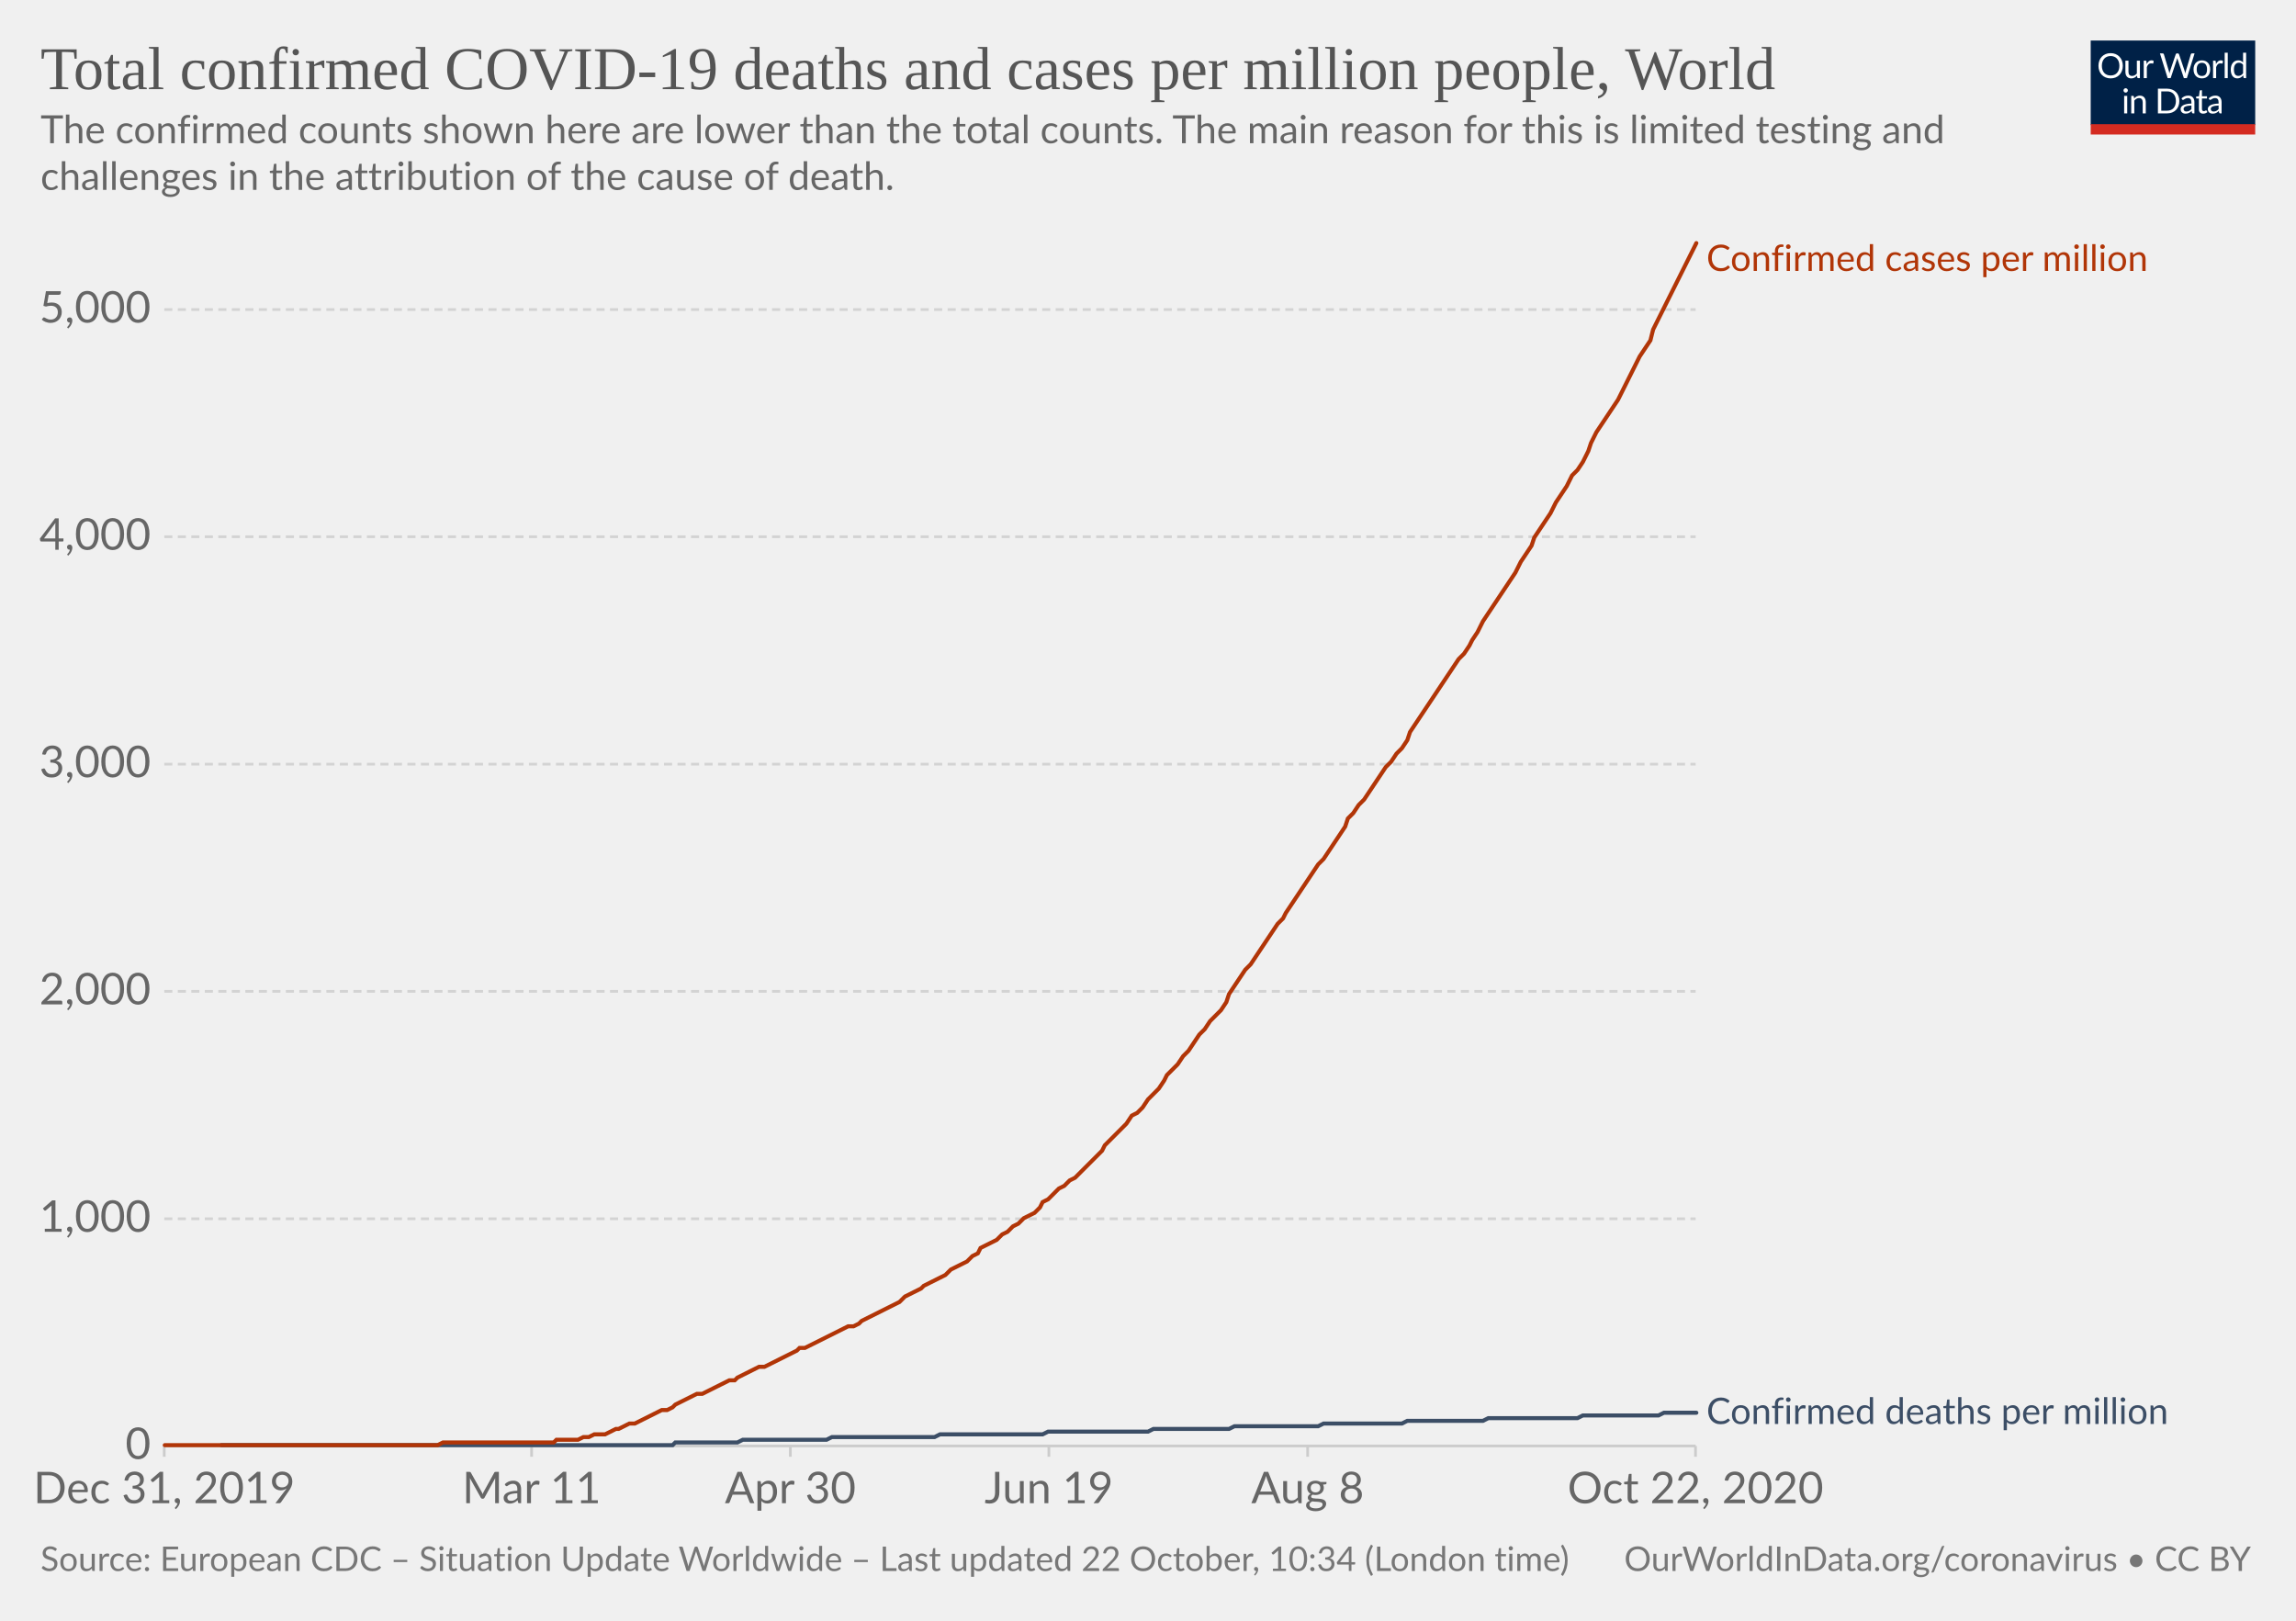
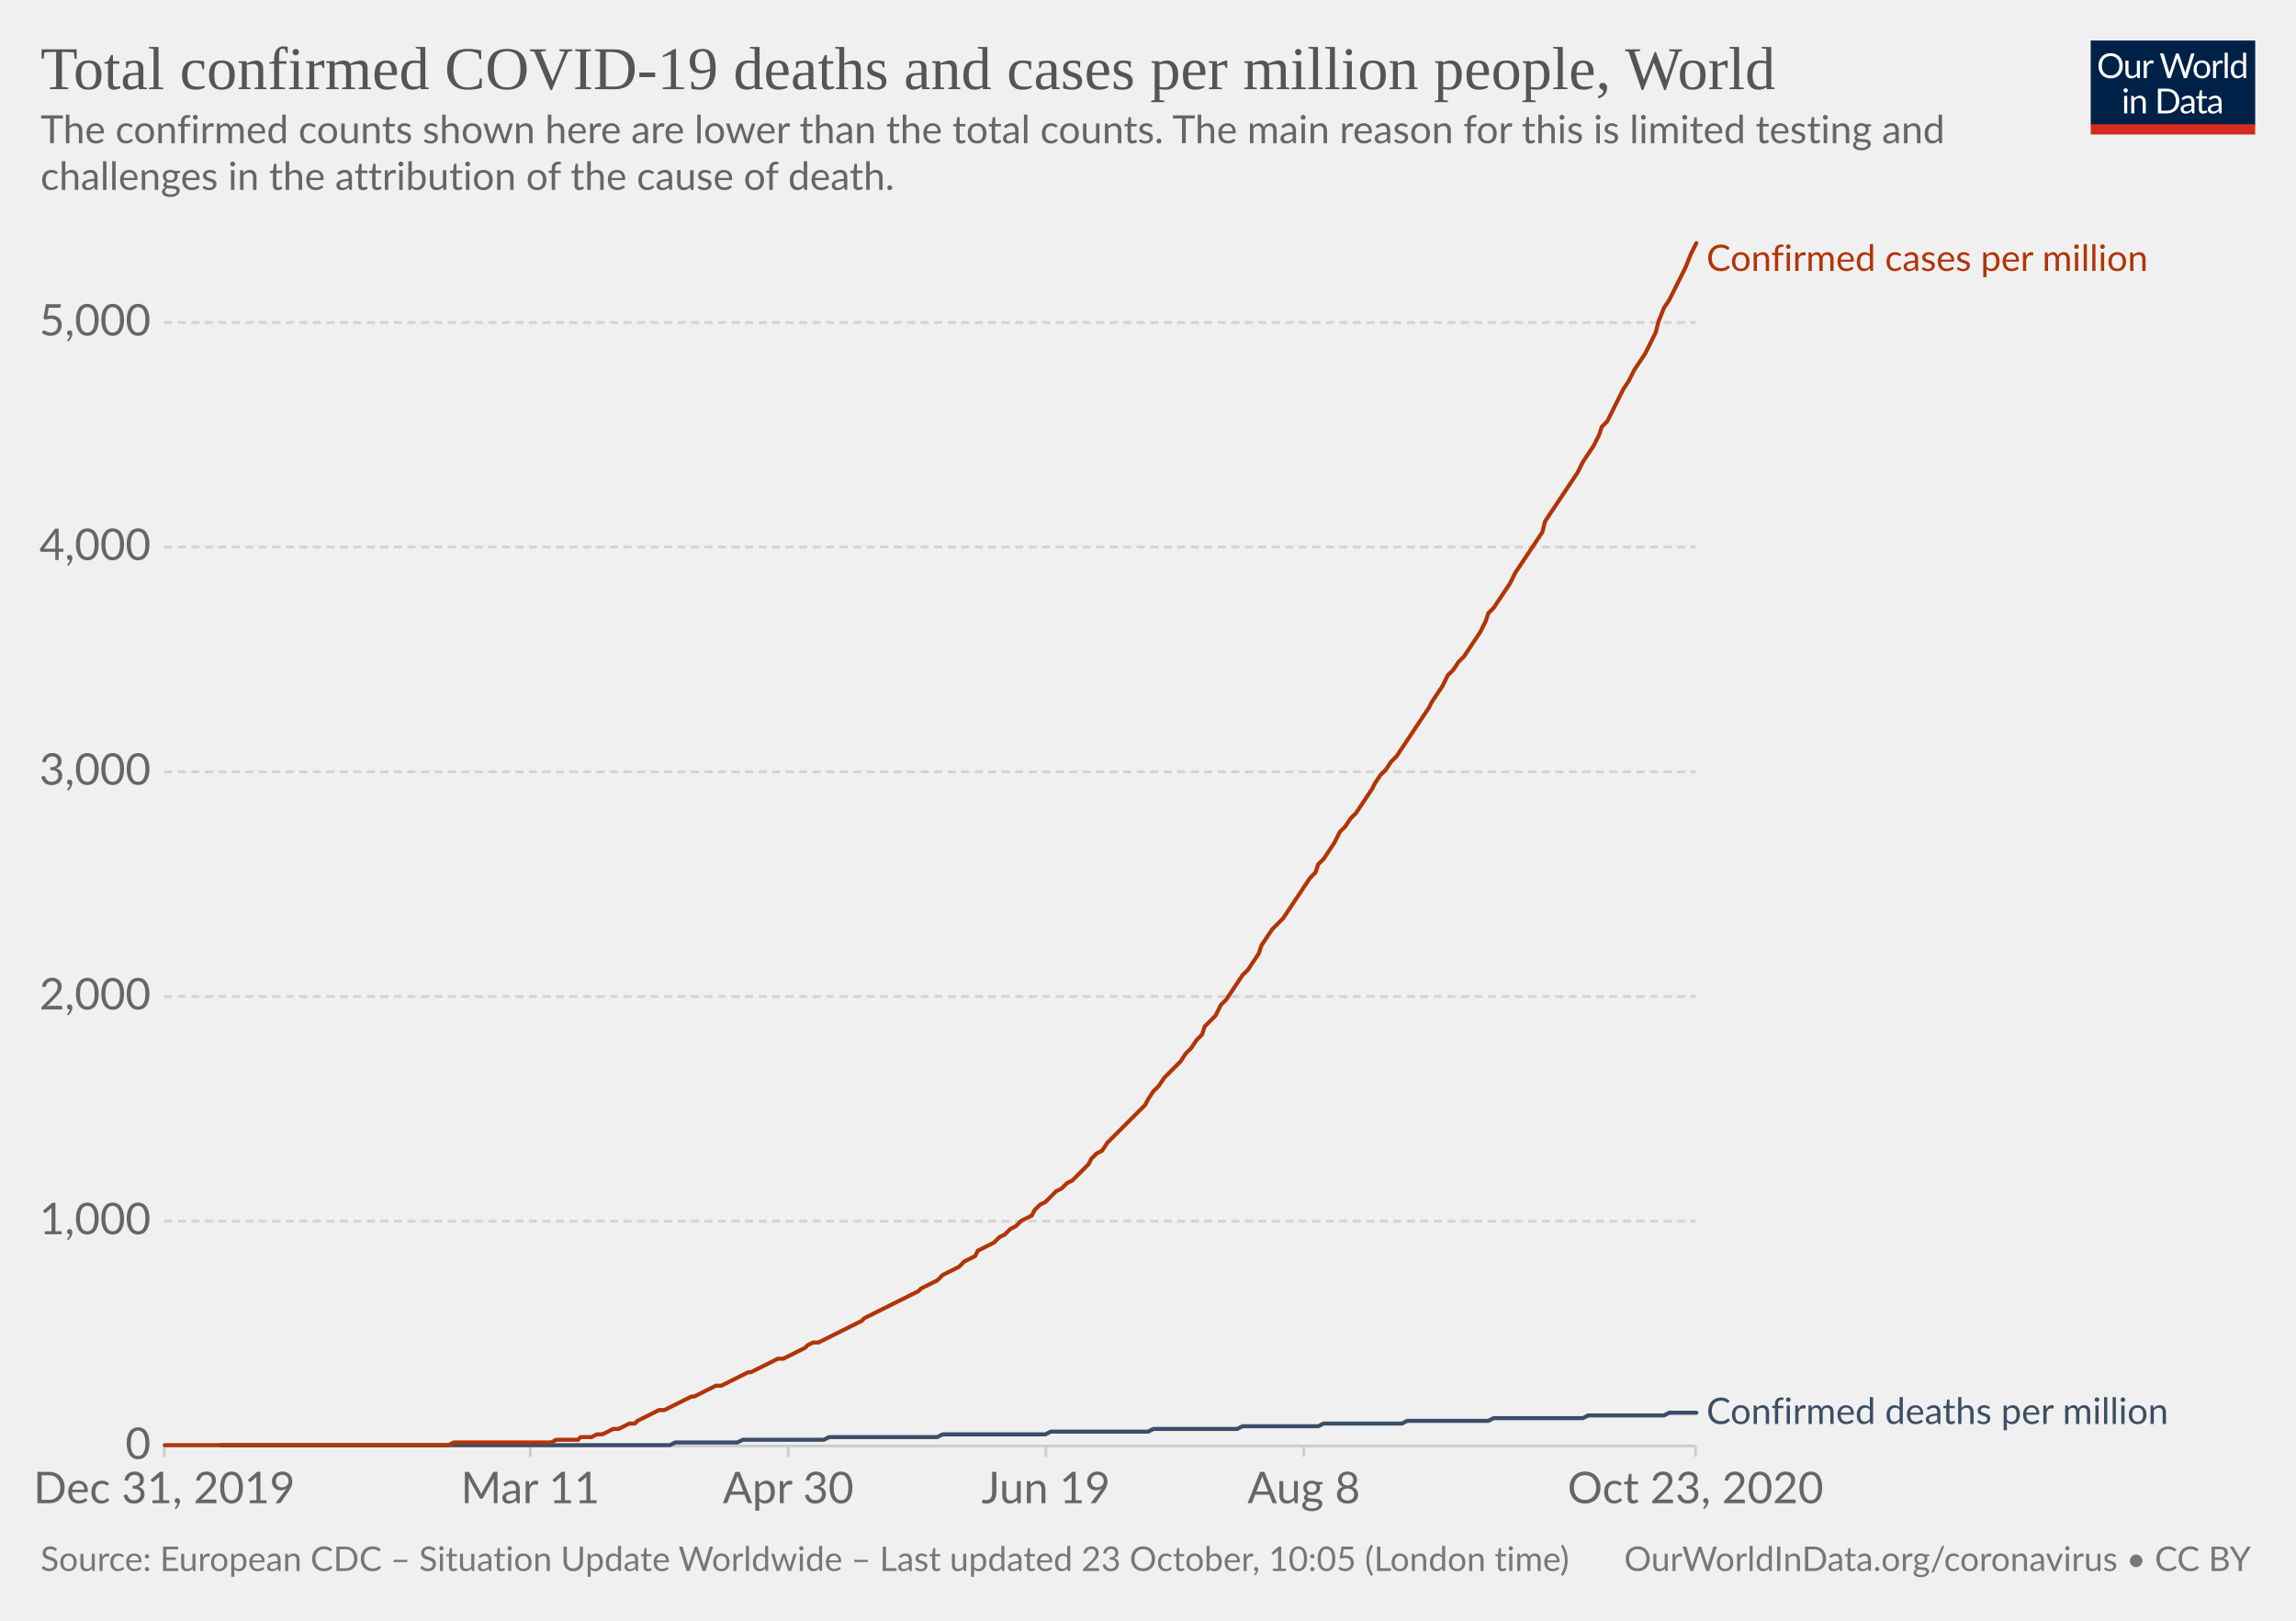
<svg xmlns="http://www.w3.org/2000/svg" version="1.1" style="background-color:#fff;-webkit-font-smoothing:antialiased" width="850" height="600" viewBox="0 0 850 600" font-family="Lato,'Helvetica Neue',Helvetica,Arial,sans-serif" font-size="18" text-rendering="optimizeLegibility">
  <g class="HeaderView">
    <g transform="matrix(.29 0 0 .29 774 15)">
      <svg width="210" height="120" viewBox="0 0 210 120" fill="none">
        <g clip-path="url(#clip0)">
          <path d="M0 0h210v107.89H0V0z" fill="#002147" />
          <path d="M40.98 32.25c0 2.36-.38 4.53-1.12 6.51a14.26 14.26 0 01-8.1 8.4c-1.9.78-4.02 1.17-6.34 1.17a16.6 16.6 0 01-6.33-1.17 14.31 14.31 0 01-8.08-8.4 18.29 18.29 0 01-1.12-6.51c0-2.36.38-4.53 1.12-6.5a14.32 14.32 0 018.07-8.44c1.92-.8 4.03-1.19 6.34-1.19 2.32 0 4.43.4 6.34 1.19 1.92.8 3.56 1.9 4.93 3.34a14.87 14.87 0 013.17 5.1 18.1 18.1 0 011.12 6.5zm-4.38 0c0-1.94-.26-3.68-.8-5.22a10.91 10.91 0 00-2.24-3.89 9.68 9.68 0 00-3.52-2.46 11.95 11.95 0 00-4.62-.86c-1.68 0-3.21.28-4.6.86a9.88 9.88 0 00-3.54 2.46 10.91 10.91 0 00-2.24 3.9c-.53 1.53-.8 3.27-.8 5.2 0 1.94.27 3.68.8 5.22a11.17 11.17 0 002.24 3.9 10.01 10.01 0 003.55 2.44c1.38.56 2.9.83 4.6.83 1.7 0 3.24-.27 4.61-.83a9.8 9.8 0 003.52-2.44 11.17 11.17 0 002.25-3.9c.53-1.54.8-3.28.8-5.21zm26.22-6.54V48H60.5c-.56 0-.9-.27-1.05-.81l-.31-2.4a12.45 12.45 0 01-3.26 2.6c-1.2.64-2.58.96-4.13.96-1.22 0-2.3-.2-3.24-.6a6.52 6.52 0 01-2.33-1.7 7.37 7.37 0 01-1.43-2.67c-.3-1.04-.46-2.2-.46-3.45V25.7h3.91v14.22c0 1.68.38 2.99 1.15 3.91.77.93 1.96 1.39 3.54 1.39 1.16 0 2.24-.27 3.23-.82a10.42 10.42 0 002.8-2.28V25.7h3.91zm8.61 4.47a9.94 9.94 0 012.6-3.56 5.64 5.64 0 013.76-1.3c.47 0 .92.05 1.34.15.44.1.83.27 1.17.49l-.3 2.92c-.09.37-.3.55-.66.55-.2 0-.5-.04-.9-.13a6.21 6.21 0 00-3.24.18c-.54.2-1.03.5-1.47.92-.42.4-.81.9-1.17 1.5-.33.58-.64 1.26-.92 2.02V48H67.7V25.71h2.25c.42 0 .72.08.88.25.16.16.27.44.33.83l.26 3.39zm61.16-13.7L122.75 48h-3.82l-7.99-24.05a21.95 21.95 0 01-.42-1.58 38.36 38.36 0 01-.44 1.58L102.05 48h-3.83L88.4 16.47h3.54c.38 0 .7.1.95.29.26.2.43.43.5.73l6.52 21.9c.1.4.2.83.28 1.28.1.46.2.94.29 1.46l.3-1.46c.12-.47.25-.9.38-1.27l7.41-21.91c.1-.25.26-.48.51-.69.27-.22.58-.33.95-.33h1.23c.38 0 .69.1.92.29.24.2.41.43.53.73l7.4 21.9a28.4 28.4 0 01.68 2.62 29.52 29.52 0 01.52-2.61l6.54-21.91c.07-.27.23-.5.48-.7.27-.21.58-.32.95-.32h3.32zm9.35 8.88c1.63 0 3.1.27 4.4.82a9.43 9.43 0 015.46 5.94c.5 1.4.74 2.98.74 4.73 0 1.76-.25 3.34-.74 4.75a9.43 9.43 0 01-5.46 5.92c-1.3.52-2.77.79-4.4.79-1.64 0-3.12-.27-4.44-.8a9.42 9.42 0 01-3.35-2.3c-.92-1-1.63-2.2-2.13-3.61-.49-1.41-.73-3-.73-4.75s.24-3.33.73-4.73c.5-1.43 1.2-2.64 2.13-3.63a9.4 9.4 0 013.35-2.31c1.32-.55 2.8-.82 4.44-.82zm0 19.89c2.2 0 3.84-.73 4.93-2.2 1.08-1.48 1.63-3.54 1.63-6.18 0-2.66-.55-4.72-1.63-6.2-1.09-1.49-2.73-2.23-4.93-2.23-1.12 0-2.09.2-2.93.57a5.7 5.7 0 00-2.06 1.65 7.5 7.5 0 00-1.24 2.67c-.26 1.04-.4 2.22-.4 3.54 0 2.64.55 4.7 1.64 6.18 1.1 1.47 2.76 2.2 4.99 2.2zm17.97-15.07a9.94 9.94 0 012.6-3.56 5.64 5.64 0 013.76-1.3c.47 0 .91.05 1.34.15.44.1.83.27 1.16.49l-.28 2.92c-.09.37-.31.55-.66.55-.2 0-.5-.04-.9-.13a6.2 6.2 0 00-3.24.18c-.54.2-1.03.5-1.47.92-.43.4-.82.9-1.17 1.5a13.1 13.1 0 00-.92 2.02V48h-3.94V25.71h2.24c.43 0 .72.08.88.25.17.16.28.44.33.83l.27 3.39zm15.04-14.59V48h-3.92V15.6h3.92zm19.55 15.43a6.22 6.22 0 00-2.38-2.05 6.7 6.7 0 00-2.86-.6c-2.07 0-3.66.75-4.77 2.23-1.12 1.48-1.68 3.6-1.68 6.33 0 1.46.13 2.7.38 3.74a7.29 7.29 0 001.1 2.56 4.35 4.35 0 001.78 1.45c.7.3 1.5.46 2.4.46 1.29 0 2.41-.3 3.36-.88a9.6 9.6 0 002.67-2.49V31.02zm3.91-15.43V48h-2.33c-.56 0-.9-.27-1.06-.81l-.35-2.71a12.13 12.13 0 01-3.25 2.77 8.28 8.28 0 01-4.23 1.06 7.31 7.31 0 01-6.14-2.9c-.73-.96-1.3-2.15-1.69-3.57a18.35 18.35 0 01.07-9.48 11.29 11.29 0 011.89-3.7 8.7 8.7 0 017.06-3.34 7.96 7.96 0 016.12 2.62V15.59h3.91zM46.61 70.71V93H42.7V70.71h3.91zm.84-7c0 .39-.08.75-.24 1.09a2.81 2.81 0 01-1.52 1.47 2.67 2.67 0 01-2.16 0 2.9 2.9 0 01-1.45-1.47 2.67 2.67 0 010-2.16c.15-.35.35-.65.6-.9.25-.27.53-.47.85-.62a2.67 2.67 0 012.16 0c.35.15.65.35.9.62.27.25.47.55.62.9.16.34.24.7.24 1.08zm7.97 10.24c.49-.54 1-1.04 1.54-1.48a9.85 9.85 0 013.66-1.84 8.96 8.96 0 015.43.35c.94.4 1.72.97 2.33 1.71a7.36 7.36 0 011.43 2.67c.32 1.04.49 2.19.49 3.45V93h-3.94V78.81c0-1.69-.4-3-1.17-3.92-.76-.93-1.93-1.4-3.5-1.4a6.6 6.6 0 00-3.25.83c-1 .56-1.92 1.31-2.77 2.27V93h-3.94V70.71h2.35c.56 0 .9.28 1.04.82l.3 2.42zm57.7 3.3c0 2.36-.37 4.5-1.11 6.44a14.3 14.3 0 01-3.17 4.98 14.1 14.1 0 01-4.93 3.2c-1.9.76-4.02 1.13-6.33 1.13H85.8V61.47h11.77c2.31 0 4.42.39 6.33 1.15a13.8 13.8 0 018.1 8.18 17.75 17.75 0 011.12 6.45zm-4.37 0c0-1.94-.26-3.67-.8-5.2a10.94 10.94 0 00-2.23-3.87 9.57 9.57 0 00-3.53-2.42 12.23 12.23 0 00-4.61-.83h-7.5v24.62h7.5c1.7 0 3.24-.28 4.61-.84a9.7 9.7 0 003.53-2.4 10.94 10.94 0 002.24-3.87c.53-1.53.8-3.26.8-5.2zm19.8 5.72c-1.8.06-3.34.2-4.62.44-1.26.22-2.3.51-3.1.88-.8.36-1.37.8-1.74 1.3-.35.5-.53 1.05-.53 1.67 0 .58.1 1.1.3 1.52a3 3 0 00.76 1.05c.34.27.73.46 1.17.6.45.11.94.17 1.45.17a7.28 7.28 0 003.5-.81 11.95 11.95 0 002.82-2.2v-4.62zm-12.65-9.11a12.73 12.73 0 013.98-2.66c1.43-.59 3-.88 4.73-.88 1.25 0 2.36.2 3.33.61a6.81 6.81 0 013.94 4.38c.33 1.04.5 2.19.5 3.43V93h-1.74a1.8 1.8 0 01-.88-.18c-.2-.13-.36-.38-.48-.74l-.44-2.12c-.59.55-1.16 1.03-1.72 1.46a9.48 9.48 0 01-3.74 1.7c-.69.15-1.46.23-2.3.23-.87 0-1.69-.12-2.45-.35a5.34 5.34 0 01-3.34-2.93 6.64 6.64 0 01-.49-2.64c0-.88.25-1.72.73-2.53a6.33 6.33 0 012.35-2.17c1.09-.63 2.5-1.15 4.25-1.54 1.75-.41 3.89-.65 6.42-.7v-1.75c0-1.73-.37-3.03-1.12-3.91-.75-.9-1.84-1.34-3.28-1.34-.97 0-1.78.12-2.44.37-.64.23-1.2.5-1.7.81l-1.23.82c-.33.23-.67.35-1 .35-.27 0-.5-.07-.69-.2a2.1 2.1 0 01-.48-.53l-.7-1.25zm27.67 19.5c-1.76 0-3.12-.5-4.07-1.48-.94-.98-1.41-2.4-1.41-4.25V74h-2.68a.9.9 0 01-.6-.2c-.16-.14-.24-.36-.24-.66v-1.56l3.65-.46.9-6.89a.9.9 0 01.29-.52.88.88 0 01.62-.22H142v7.67h6.44V74H142v13.38c0 .94.22 1.63.68 2.09.45.45 1.04.68 1.76.68a3.21 3.21 0 001.85-.53l.55-.35c.16-.12.3-.18.41-.18.2 0 .4.13.55.38l1.15 1.87a7.45 7.45 0 01-2.44 1.5c-.96.35-1.94.52-2.95.52zm19.68-10.4c-1.8.07-3.34.21-4.62.45-1.26.22-2.3.51-3.1.88-.8.36-1.37.8-1.74 1.3-.35.5-.53 1.05-.53 1.67 0 .58.1 1.1.3 1.52.18.42.44.77.76 1.05.34.27.73.46 1.17.6.45.11.94.17 1.45.17a7.3 7.3 0 003.5-.81 12.04 12.04 0 002.82-2.2v-4.62zm-12.65-9.1a12.72 12.72 0 013.99-2.66c1.42-.59 3-.88 4.72-.88 1.25 0 2.36.2 3.33.61a6.81 6.81 0 013.94 4.38c.33 1.04.5 2.19.5 3.43V93h-1.74a1.8 1.8 0 01-.88-.18c-.2-.13-.36-.38-.48-.74l-.44-2.12c-.59.55-1.16 1.03-1.72 1.46a9.48 9.48 0 01-3.74 1.7c-.69.15-1.46.23-2.3.23-.87 0-1.69-.12-2.45-.35a5.33 5.33 0 01-3.34-2.93 6.62 6.62 0 01-.49-2.64c0-.88.25-1.72.73-2.53a6.33 6.33 0 012.35-2.17c1.09-.63 2.5-1.15 4.25-1.54a31.2 31.2 0 016.42-.7v-1.75c0-1.73-.37-3.03-1.12-3.91-.75-.9-1.84-1.34-3.28-1.34-.97 0-1.78.12-2.44.37-.64.23-1.2.5-1.7.81-.46.3-.87.57-1.22.82-.34.23-.68.35-1.02.35-.26 0-.49-.07-.68-.2a1.88 1.88 0 01-.48-.53l-.7-1.25z" fill="#fff" />
          <path fill="#D42B21" d="M0 106.79h210V120H0z" />
        </g>
        <defs>
          <clipPath id="clip0">
            <path fill="#fff" d="M0 0h210v120H0z" />
          </clipPath>
        </defs>
      </svg>
    </g>
    <a href="https://ourworldindata.org/grapher/total-covid-cases-deaths-per-million?time=2019-12-31..latest" target="_blank" rel="noopener" font-family="&quot;Playfair Display&quot;,Georgia,&quot;Times New Roman&quot;,serif">
      <text font-size="22.5" x="15" y="33" fill="#555">
        <tspan x="15" y="33">Total confirmed COVID-19 deaths and cases per million people, World</tspan>
      </text>
    </a>
    <text font-size="14.4" x="15" y="53" fill="#666">
      <tspan x="15" y="53.02">The confirmed counts shown here are lower than the total counts. The main reason for this is limited testing and</tspan>
      <tspan x="15" y="70.3">challenges in the attribution of the cause of death.</tspan>
    </text>
  </g>
  <g class="LineChart">
    <defs>
      <clipPath id="a">
        <path d="M50.82 0h830v934h-830z" />
      </clipPath>
    </defs>
    <g class="DualAxisView">
      <g class="HorizontalAxis">
-         <path stroke="#ccc" d="M60.8 535.3v4M196.8 535.3v4M292.6 535.3v4M388.3 535.3v4M484.1 535.3v4M627.7 535.3v4" />
+         <path stroke="#ccc" d="M60.8 535.3v4M196.3 535.3v4M291.8 535.3v4M387.2 535.3v4M482.7 535.3v4M627.7 535.3v4" />
        <text x="60.8" y="556.5" fill="#666" text-anchor="middle" font-size="16.2">Dec 31, 2019</text>
-         <text x="196.8" y="556.5" fill="#666" text-anchor="middle" font-size="16.2">Mar 11</text>
-         <text x="292.6" y="556.5" fill="#666" text-anchor="middle" font-size="16.2">Apr 30</text>
-         <text x="388.3" y="556.5" fill="#666" text-anchor="middle" font-size="16.2">Jun 19</text>
-         <text x="484.1" y="556.5" fill="#666" text-anchor="middle" font-size="16.2">Aug 8</text>
-         <text x="627.7" y="556.5" fill="#666" text-anchor="middle" font-size="16.2">Oct 22, 2020</text>
+         <text x="196.3" y="556.5" fill="#666" text-anchor="middle" font-size="16.2">Mar 11</text>
+         <text x="291.8" y="556.5" fill="#666" text-anchor="middle" font-size="16.2">Apr 30</text>
+         <text x="387.2" y="556.5" fill="#666" text-anchor="middle" font-size="16.2">Jun 19</text>
+         <text x="482.7" y="556.5" fill="#666" text-anchor="middle" font-size="16.2">Aug 8</text>
+         <text x="627.7" y="556.5" fill="#666" text-anchor="middle" font-size="16.2">Oct 23, 2020</text>
      </g>
      <g class="VerticalAxis" fill="#666" dominant-baseline="middle" text-anchor="end" font-size="16.2">
        <text x="55.82" y="535.3">0</text>
-         <text x="55.82" y="451.2">1,000</text>
-         <text x="55.82" y="367">2,000</text>
-         <text x="55.82" y="282.9">3,000</text>
-         <text x="55.82" y="198.7">4,000</text>
-         <text x="55.82" y="114.6">5,000</text>
+         <text x="55.82" y="452.1">1,000</text>
+         <text x="55.82" y="368.9">2,000</text>
+         <text x="55.82" y="285.7">3,000</text>
+         <text x="55.82" y="202.5">4,000</text>
+         <text x="55.82" y="119.4">5,000</text>
      </g>
      <g class="AxisGridLines horizontalLines">
        <path stroke="#ccc" d="M60.82 535.3h566.92" />
-         <path stroke="#d3d3d3" stroke-dasharray="3,2" d="M60.82 451.2h566.92M60.82 367h566.92M60.82 282.9h566.92M60.82 198.7h566.92M60.82 114.6h566.92" />
+         <path stroke="#d3d3d3" stroke-dasharray="3,2" d="M60.82 452.1h566.92M60.82 368.9h566.92M60.82 285.7h566.92M60.82 202.5h566.92M60.82 119.4h566.92" />
      </g>
    </g>
    <g clip-path="url(#a)">
      <g class="LineLabels" cursor="default">
        <g class="legendMark">
          <text font-size="13.5" x="631.7" y="100.3" fill="#B13507">
            <tspan x="631.74" y="100.3">Confirmed cases per million</tspan>
          </text>
        </g>
        <g class="legendMark">
          <text font-size="13.5" x="631.7" y="527.1" fill="#3C4E66">
            <tspan x="631.74" y="527.15">Confirmed deaths per million</tspan>
          </text>
        </g>
      </g>
      <g class="Lines">
        <g class="key-World_0">
-           <path stroke="#3C4E66" stroke-linecap="round" d="M82 535h167l1-1h23l2-1h31l2-1h38l2-1h38l2-1h37l2-1h28l2-1h31l2-1h29l2-1h28l2-1h33l2-1h28l2-1h12" fill="none" stroke-width="1.5" />
+           <path stroke="#3C4E66" stroke-linecap="round" d="M82 535h166l2-1h23l2-1h30l2-1h40l2-1h38l2-1h36l2-1h31l2-1h28l2-1h29l2-1h30l2-1h33l2-1h28l2-1h10" fill="none" stroke-width="1.5" />
        </g>
        <g class="key-World_1">
-           <path stroke="#B13507" stroke-linecap="round" d="M61 535h101l2-1h41l1-1h8l2-1h2l2-1h4l2-1 2-1h1l2-1 2-1h2l2-1 2-1 2-1 2-1 2-1h2l2-1 1-1 2-1 2-1 2-1 2-1h2l2-1 2-1 2-1 2-1 2-1h2l1-1 2-1 2-1 2-1 2-1h2l2-1 2-1 2-1 2-1 2-1 2-1 1-1h2l2-1 2-1 2-1 2-1 2-1 2-1 2-1 2-1h2l2-1 1-1 2-1 2-1 2-1 2-1 2-1 2-1 2-1 2-2 2-1 2-1 2-1 1-1 2-1 2-1 2-1 2-1 2-2 2-1 2-1 2-1 2-2 2-1 1-2 2-1 2-1 2-1 2-2 2-1 2-2 2-1 2-2 2-1 2-1 2-2 1-2 2-1 2-2 2-2 2-1 2-2 2-1 2-2 2-2 2-2 2-2 2-2 1-2 2-2 2-2 2-2 2-2 2-3 2-1 2-2 2-3 2-2 2-2 2-3 1-2 2-2 2-2 2-3 2-2 2-3 2-3 2-2 2-3 2-2 2-2 2-3 1-3 2-3 2-3 2-3 2-2 2-3 2-3 2-3 2-3 2-3 2-2 1-2 2-3 2-3 2-3 2-3 2-3 2-3 2-2 2-3 2-3 2-3 2-3 1-3 2-2 2-3 2-2 2-3 2-3 2-3 2-3 2-2 2-3 2-2 2-3 1-3 2-3 2-3 2-3 2-3 2-3 2-3 2-3 2-3 2-3 2-2 2-3 1-2 2-3 2-4 2-3 2-3 2-3 2-3 2-3 2-3 2-4 2-3 2-3 1-3 2-3 2-3 2-3 2-4 2-3 2-3 2-4 2-2 2-3 2-4 1-3 2-4 2-3 2-3 2-3 2-3 2-4 2-4 2-4 2-4 2-3 2-3 1-4 2-4 2-4 2-4 2-4 2-4 2-4 2-4 2-4" fill="none" stroke-width="1.5" />
+           <path stroke="#B13507" stroke-linecap="round" d="M61 535h105l2-1h36l2-1h8l1-1h4l2-1h2l2-1 2-1h2l2-1 2-1h2l1-1 2-1 2-1 2-1 2-1h2l2-1 2-1 2-1 2-1 2-1h1l2-1 2-1 2-1 2-1h2l2-1 2-1 2-1 2-1 2-1h1l2-1 2-1 2-1 2-1 2-1h2l2-1 2-1 2-1 2-1 1-1 2-1h2l2-1 2-1 2-1 2-1 2-1 2-1 2-1 2-1 1-1 2-1 2-1 2-1 2-1 2-1 2-1 2-1 2-1 2-1 2-1 1-1 2-1 2-1 2-1 2-2 2-1 2-1 2-1 2-2 2-1 2-1 1-2 2-1 2-1 2-1 2-2 2-1 2-2 2-1 2-2 2-1 2-1 1-2 2-2 2-1 2-2 2-2 2-1 2-2 2-1 2-2 2-2 2-2 1-2 2-2 2-1 2-3 2-2 2-2 2-2 2-2 2-2 2-2 2-2 1-2 2-3 2-2 2-3 2-2 2-2 2-2 2-3 2-2 2-3 2-2 1-3 2-2 2-2 2-4 2-2 2-3 2-3 2-3 2-2 2-3 2-3 1-3 2-3 2-3 2-2 2-2 2-3 2-3 2-3 2-3 2-3 2-2 1-3 2-2 2-3 2-3 2-4 2-2 2-3 2-2 2-3 2-3 2-3 1-2 2-3 2-2 2-3 2-2 2-3 2-3 2-3 2-3 2-3 2-3 1-2 2-3 2-3 2-4 2-2 2-3 2-2 2-3 2-3 2-3 2-4 1-3 2-2 2-3 2-3 2-3 2-4 2-3 2-3 2-3 2-3 2-3 1-4 2-3 2-3 2-3 2-3 2-3 2-3 2-4 2-3 2-3 2-4 1-3 2-2 2-4 2-4 2-4 2-3 2-4 2-3 2-3 2-4 2-4 1-4 2-5 2-3 2-4 2-4 2-4 2-5 2-4" fill="none" stroke-width="1.5" />
        </g>
      </g>
    </g>
  </g>
  <g class="SourcesFooter" fill="#777">
    <g class="clickable" fill="#777">
      <text font-size="12.6" x="15" y="581.6">
-         <tspan x="15" y="581.58">Source: European CDC – Situation Update Worldwide – Last updated 22 October, 10:34 (London time)</tspan>
+         <tspan x="15" y="581.58">Source: European CDC – Situation Update Worldwide – Last updated 23 October, 10:05 (London time)</tspan>
      </text>
    </g>
    <text font-size="12.6" x="601.3" y="581.6">
      <tspan x="601.27" y="581.58">
        <a target="_blank" href="https://ourworldindata.org/coronavirus" fill="#777">OurWorldInData.org/coronavirus</a> • <a class="cclogo" href="http://creativecommons.org/licenses/by/4.0/deed.en_US" target="_blank" fill="#777">CC BY</a>
      </tspan>
    </text>
  </g>
</svg>
